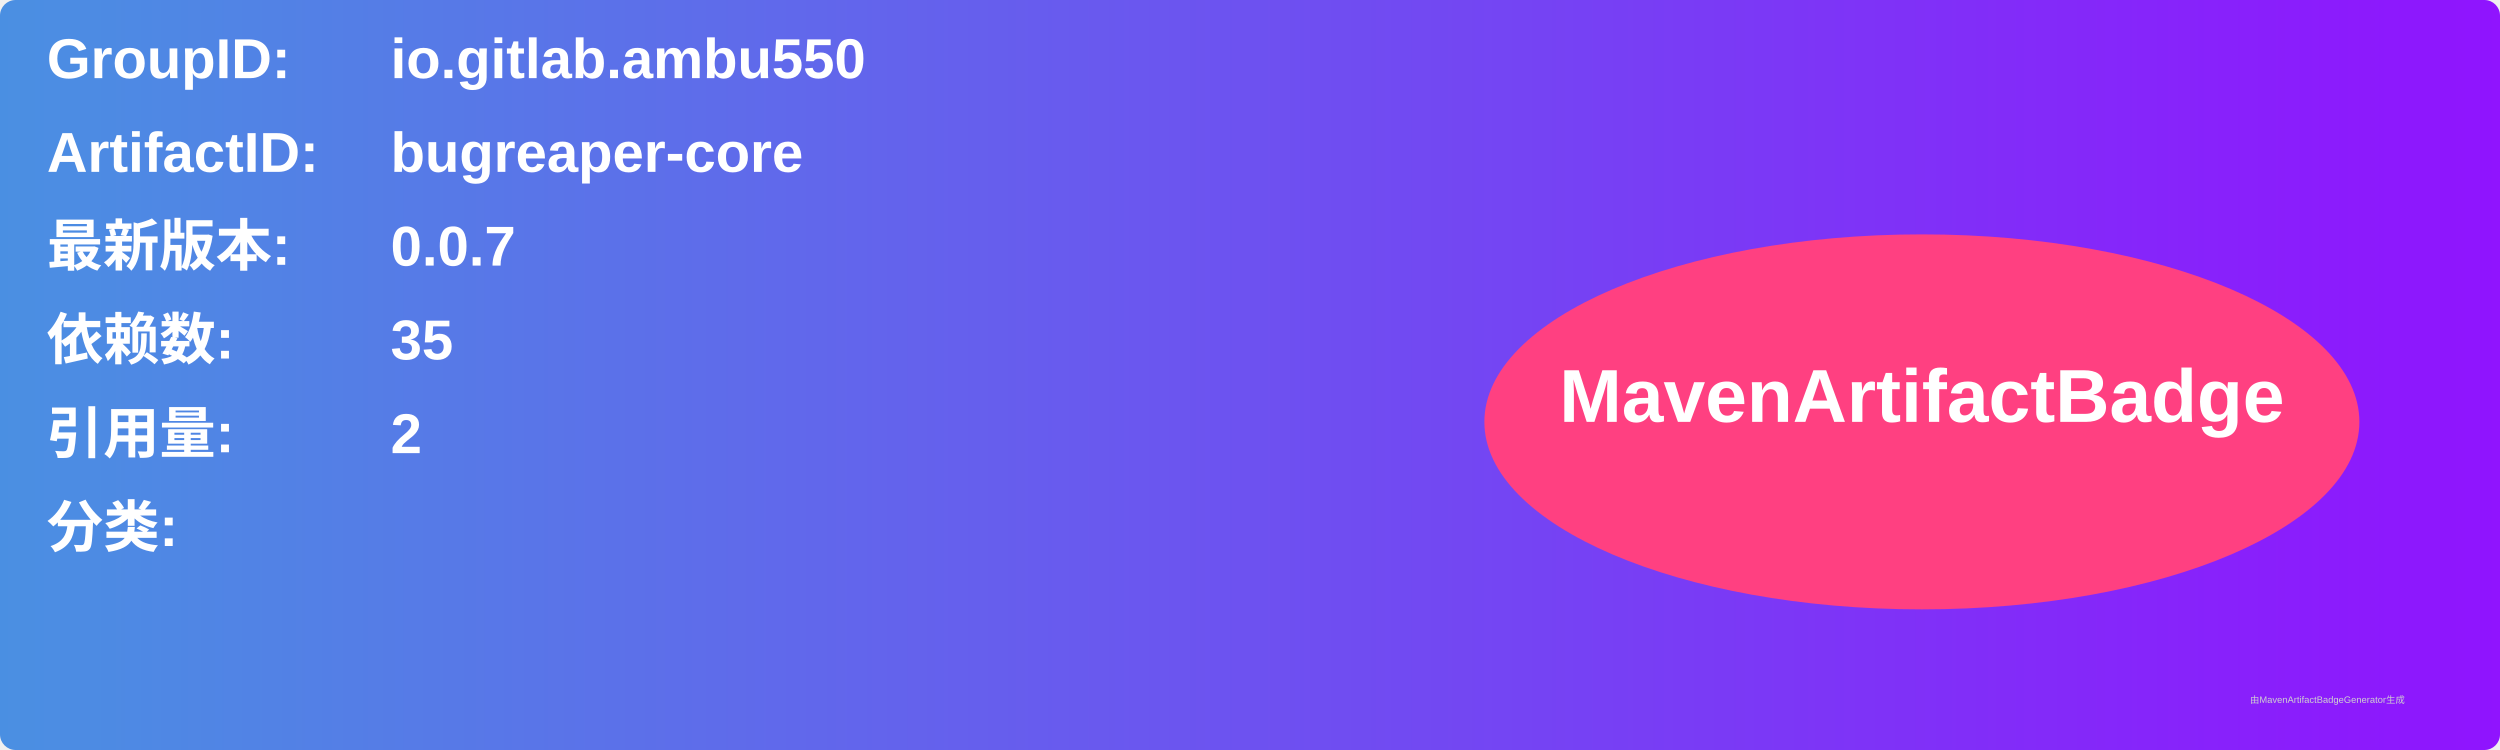
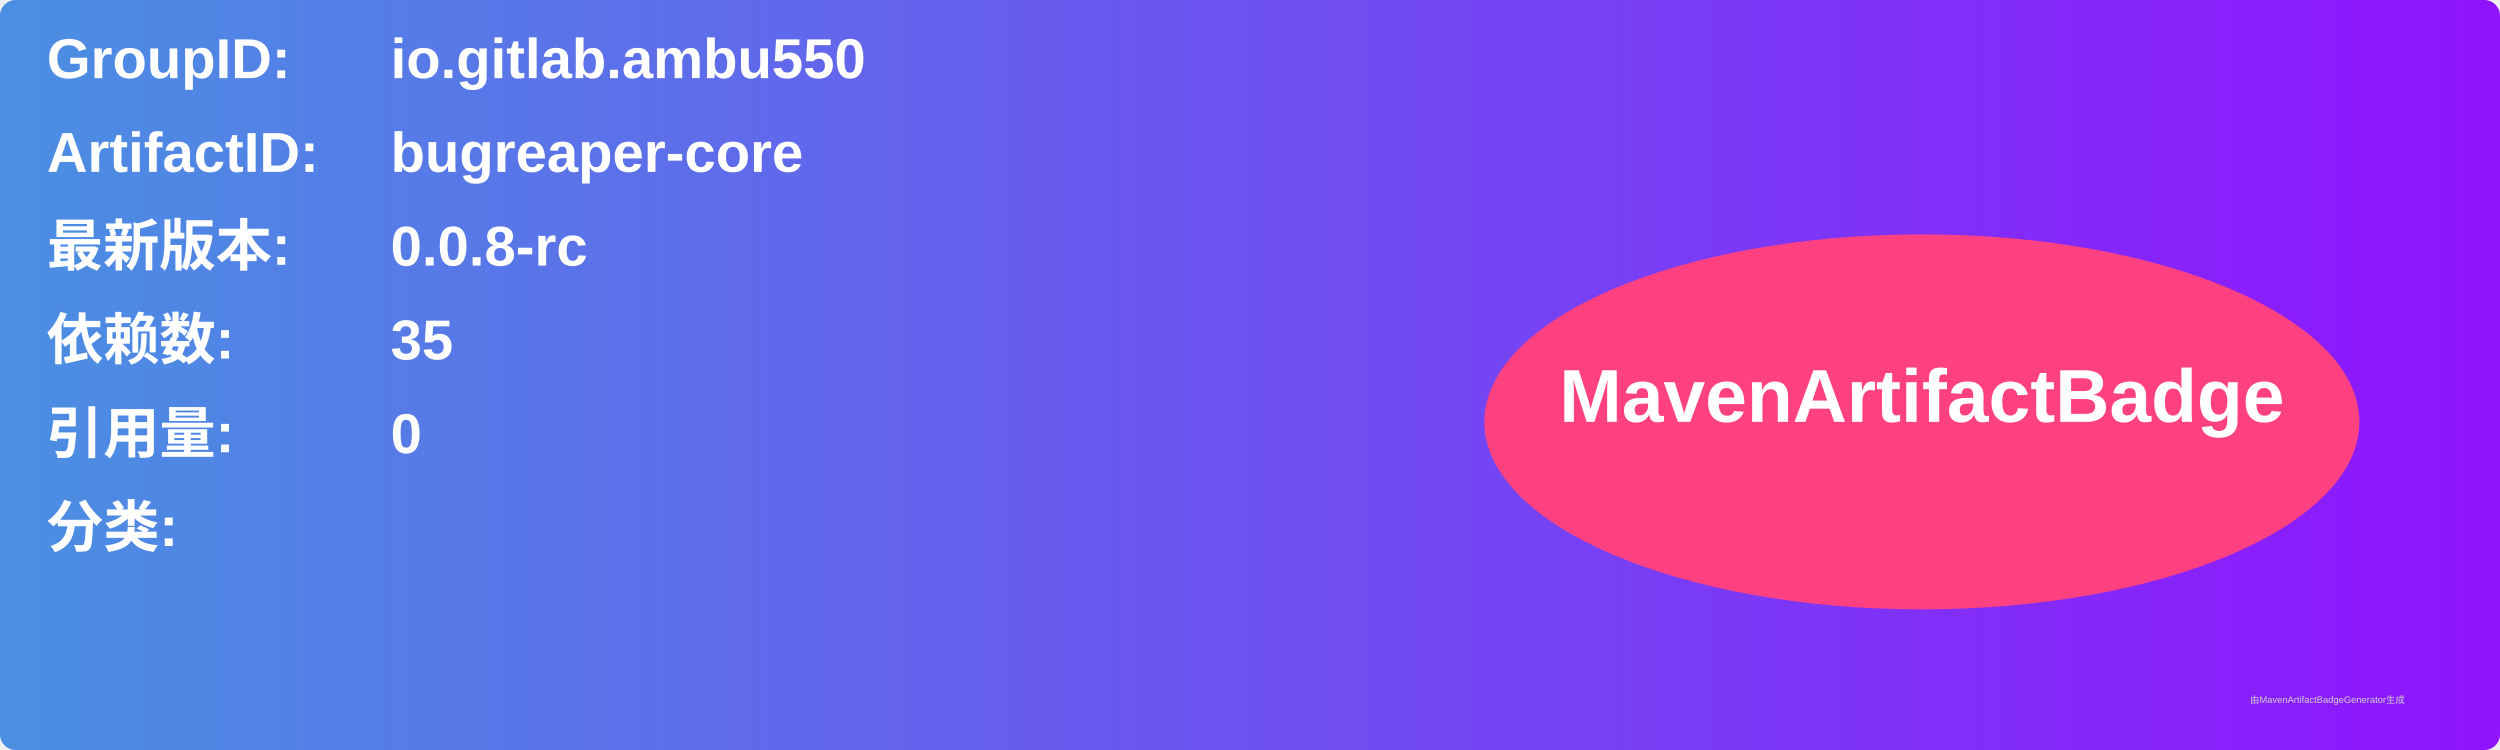
<svg xmlns="http://www.w3.org/2000/svg" width="800" height="240" viewBox="0 0 800 240">
  <linearGradient id="grad" x1="0%" y1="0%" x2="100%" y2="0%">
    <stop offset="0%" stop-color="#4a90e2" />
    <stop offset="100%" stop-color="#9013fe" />
  </linearGradient>
  <rect width="100%" height="100%" rx="5" ry="5" fill="url(#grad)" />
  <g transform="translate(15, 15)">
    <text x="0" y="10" font-family="Arial" font-size="18" fill="white" font-weight="bold" width="260">GroupID:</text>
    <text x="110" y="10" font-family="Arial" font-size="18" fill="white" font-weight="bold" width="460">io.gitlab.ambu550</text>
    <text x="0" y="40" font-family="Arial" font-size="18" fill="white" font-weight="bold" width="260">ArtifactID:</text>
    <text x="110" y="40" font-family="Arial" font-size="18" fill="white" font-weight="bold" width="460">bugreaper-core</text>
    <text x="0" y="70" font-family="Arial" font-size="18" fill="white" font-weight="bold">最新版本:</text>
    <text x="110" y="70" font-family="Arial" font-size="18" fill="white" font-weight="bold">
-       <tspan font-weight="bold">0.0.7</tspan>
+       <tspan font-weight="bold">0.0.8-rc</tspan>
    </text>
    <text x="0" y="100" font-family="Arial" font-size="18" fill="white" font-weight="bold">依赖数: </text>
    <text x="110" y="100" font-family="Arial" font-size="18" fill="white">
      <tspan font-weight="bold">35</tspan>
    </text>
    <text x="0" y="130" font-family="Arial" font-size="18" fill="white" font-weight="bold">引用量: </text>
    <text x="110" y="130" font-family="Arial" font-size="18" fill="white">
-       <tspan font-weight="bold">2</tspan>
+       <tspan font-weight="bold">0</tspan>
    </text>
    <text x="0" y="160" font-family="Arial" font-size="18" fill="white" font-weight="bold">分类:</text>
    <text x="10" y="190" font-family="Arial" font-size="10" fill="white">
      <tspan font-weight="bold" />
    </text>
    <ellipse cx="600" cy="120" rx="140" ry="60" fill="#ff4081" />
    <text x="600" y="120" text-anchor="middle" font-family="Arial" font-size="24" fill="white" font-weight="bold">MavenArtifactBadge</text>
  </g>
  <text x="720" y="225" font-family="Arial" font-size="3" fill="#d0d0d0">由MavenArtifactBadgeGenerator生成</text>
</svg>
